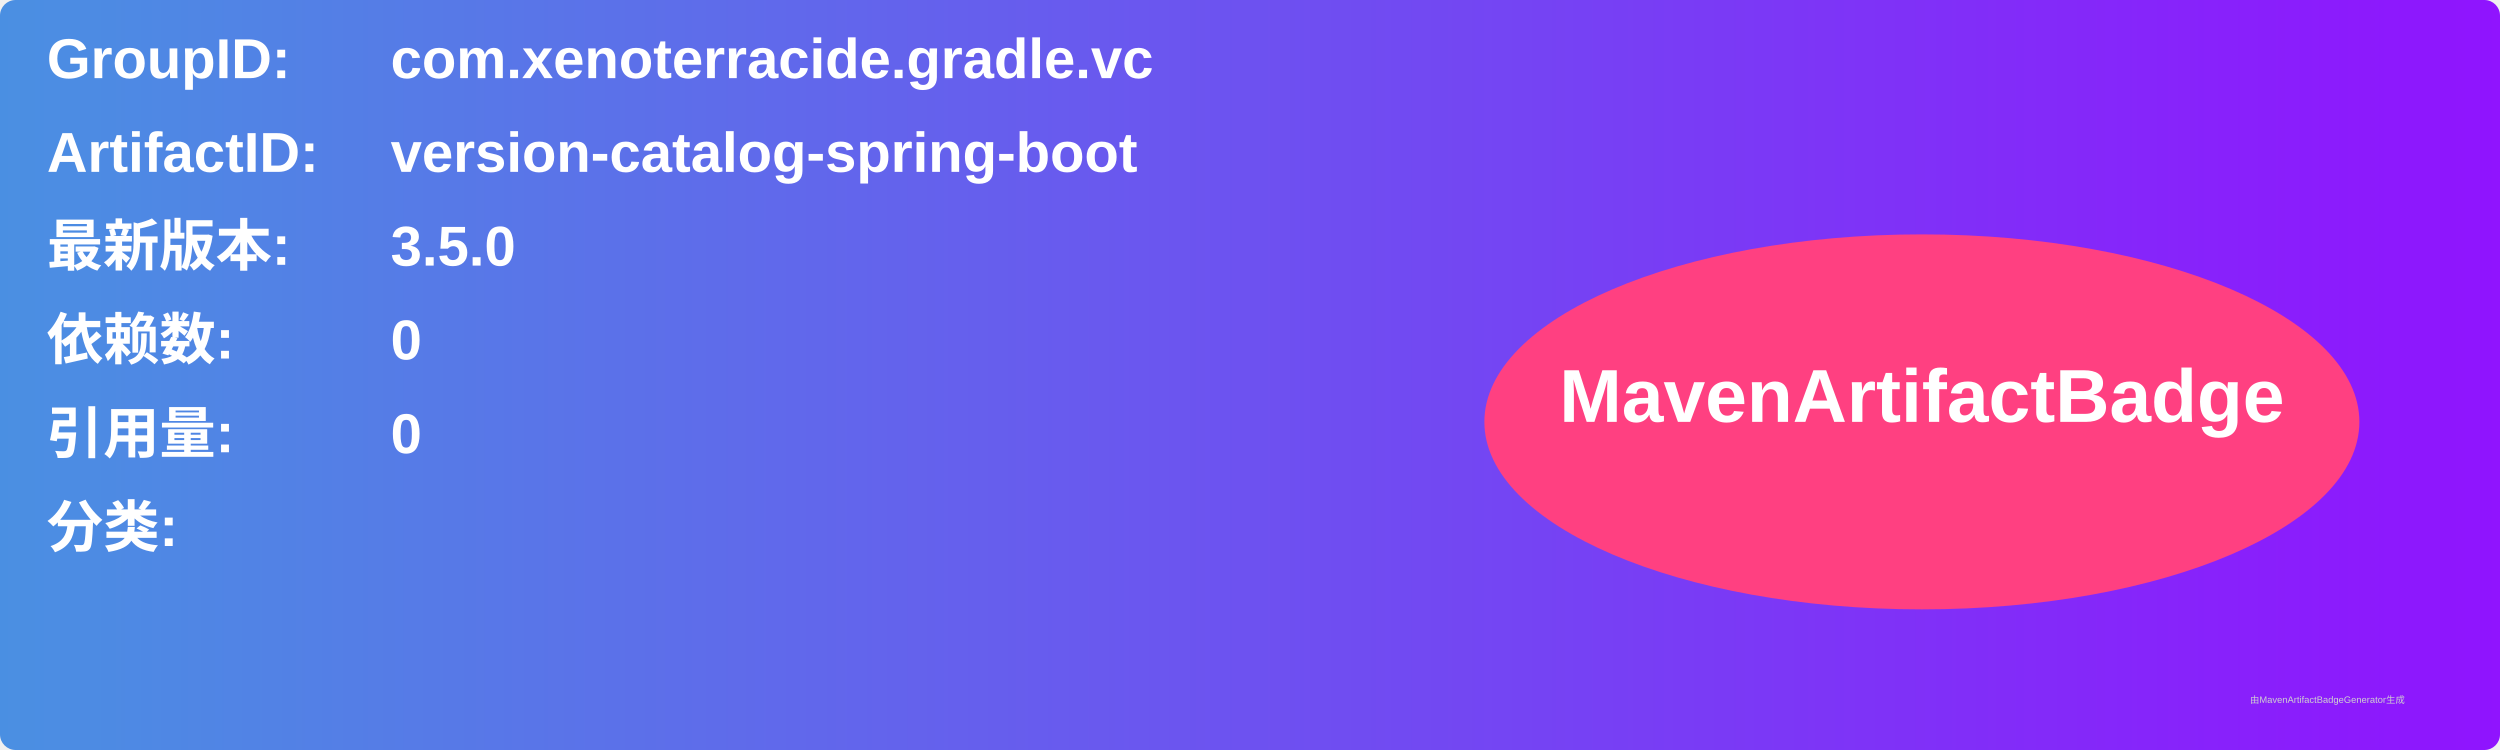
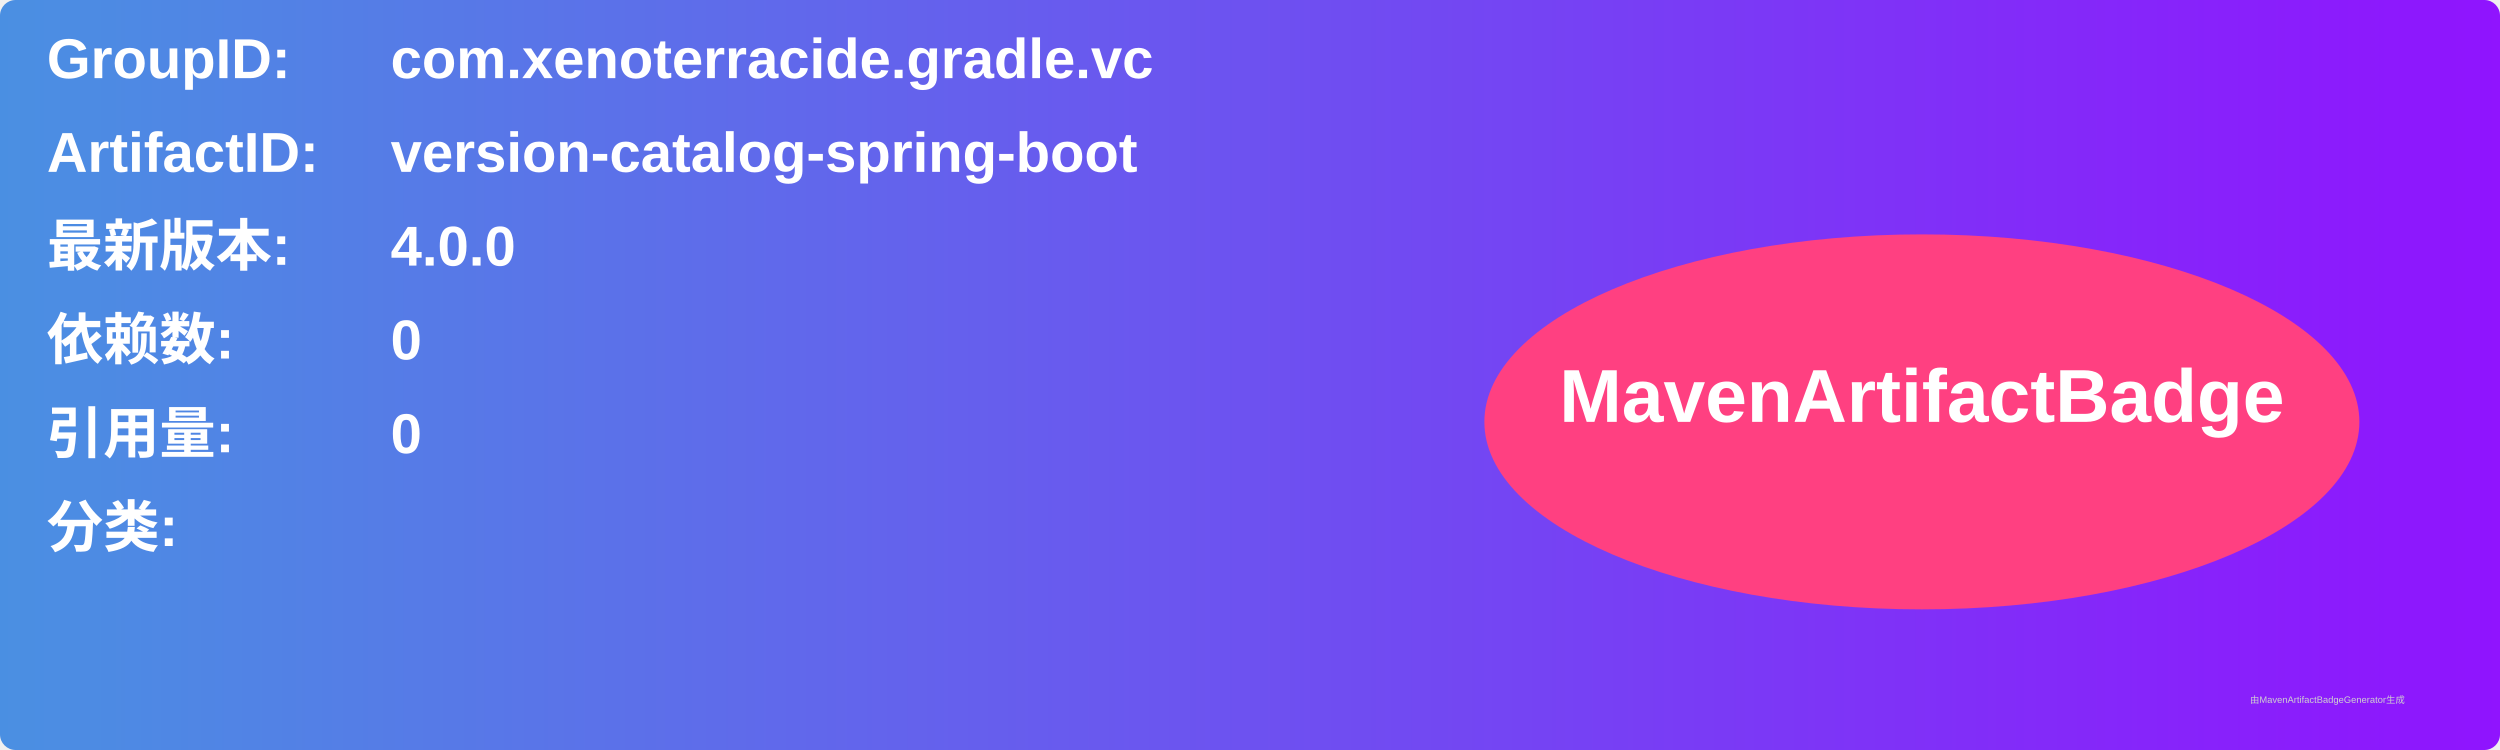
<svg xmlns="http://www.w3.org/2000/svg" width="800" height="240" viewBox="0 0 800 240">
  <linearGradient id="grad" x1="0%" y1="0%" x2="100%" y2="0%">
    <stop offset="0%" stop-color="#4a90e2" />
    <stop offset="100%" stop-color="#9013fe" />
  </linearGradient>
  <rect width="100%" height="100%" rx="5" ry="5" fill="url(#grad)" />
  <g transform="translate(15, 15)">
    <text x="0" y="10" font-family="Arial" font-size="18" fill="white" font-weight="bold" width="260">GroupID:</text>
    <text x="110" y="10" font-family="Arial" font-size="18" fill="white" font-weight="bold" width="460">com.xenoterracide.gradle.vc</text>
    <text x="0" y="40" font-family="Arial" font-size="18" fill="white" font-weight="bold" width="260">ArtifactID:</text>
    <text x="110" y="40" font-family="Arial" font-size="18" fill="white" font-weight="bold" width="460">version-catalog-spring-boot</text>
    <text x="0" y="70" font-family="Arial" font-size="18" fill="white" font-weight="bold">最新版本:</text>
    <text x="110" y="70" font-family="Arial" font-size="18" fill="white" font-weight="bold">
-       <tspan font-weight="bold">3.5.0</tspan>
+       <tspan font-weight="bold">4.0.0</tspan>
    </text>
    <text x="0" y="100" font-family="Arial" font-size="18" fill="white" font-weight="bold">依赖数: </text>
    <text x="110" y="100" font-family="Arial" font-size="18" fill="white">
      <tspan font-weight="bold">0</tspan>
    </text>
    <text x="0" y="130" font-family="Arial" font-size="18" fill="white" font-weight="bold">引用量: </text>
    <text x="110" y="130" font-family="Arial" font-size="18" fill="white">
      <tspan font-weight="bold">0</tspan>
    </text>
    <text x="0" y="160" font-family="Arial" font-size="18" fill="white" font-weight="bold">分类:</text>
    <text x="10" y="190" font-family="Arial" font-size="10" fill="white">
      <tspan font-weight="bold" />
    </text>
    <ellipse cx="600" cy="120" rx="140" ry="60" fill="#ff4081" />
    <text x="600" y="120" text-anchor="middle" font-family="Arial" font-size="24" fill="white" font-weight="bold">MavenArtifactBadge</text>
  </g>
  <text x="720" y="225" font-family="Arial" font-size="3" fill="#d0d0d0">由MavenArtifactBadgeGenerator生成</text>
</svg>
